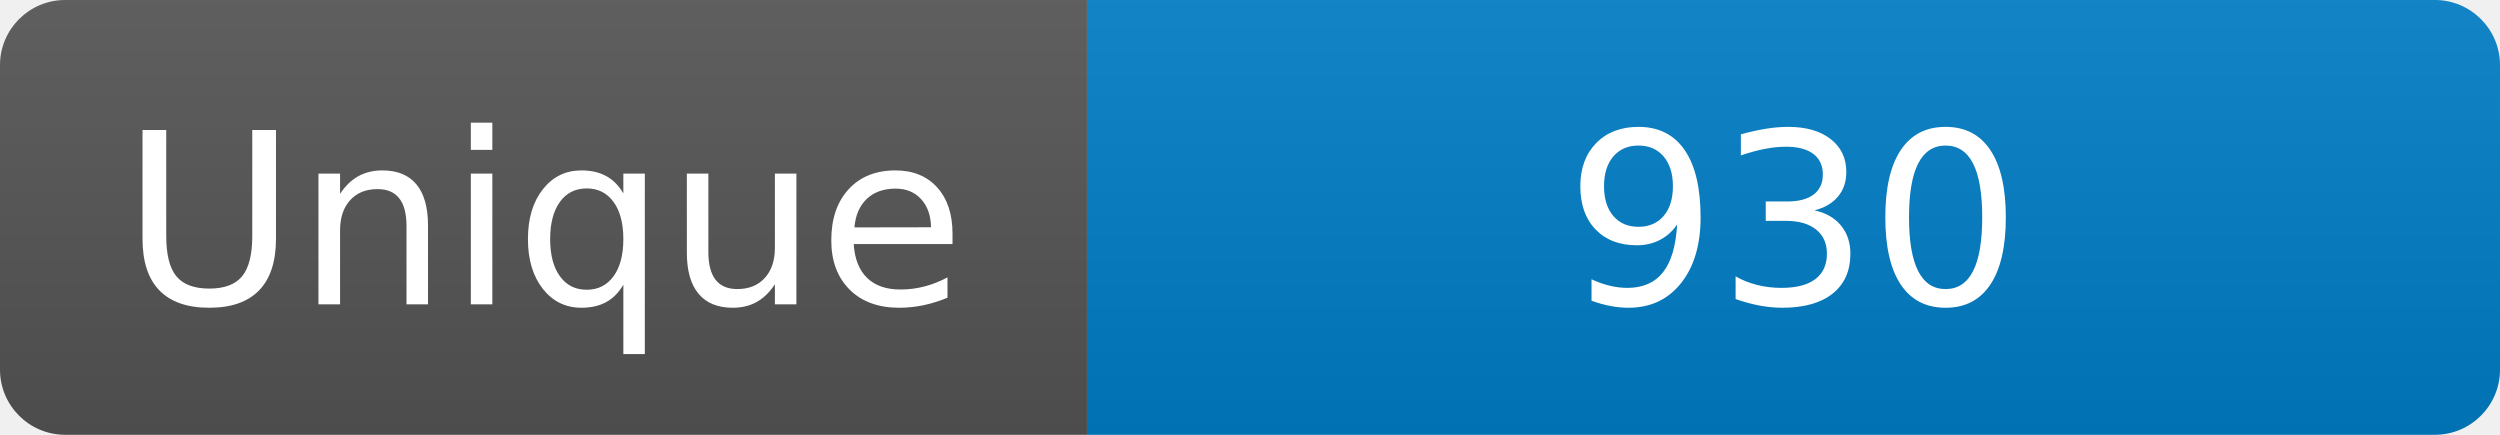
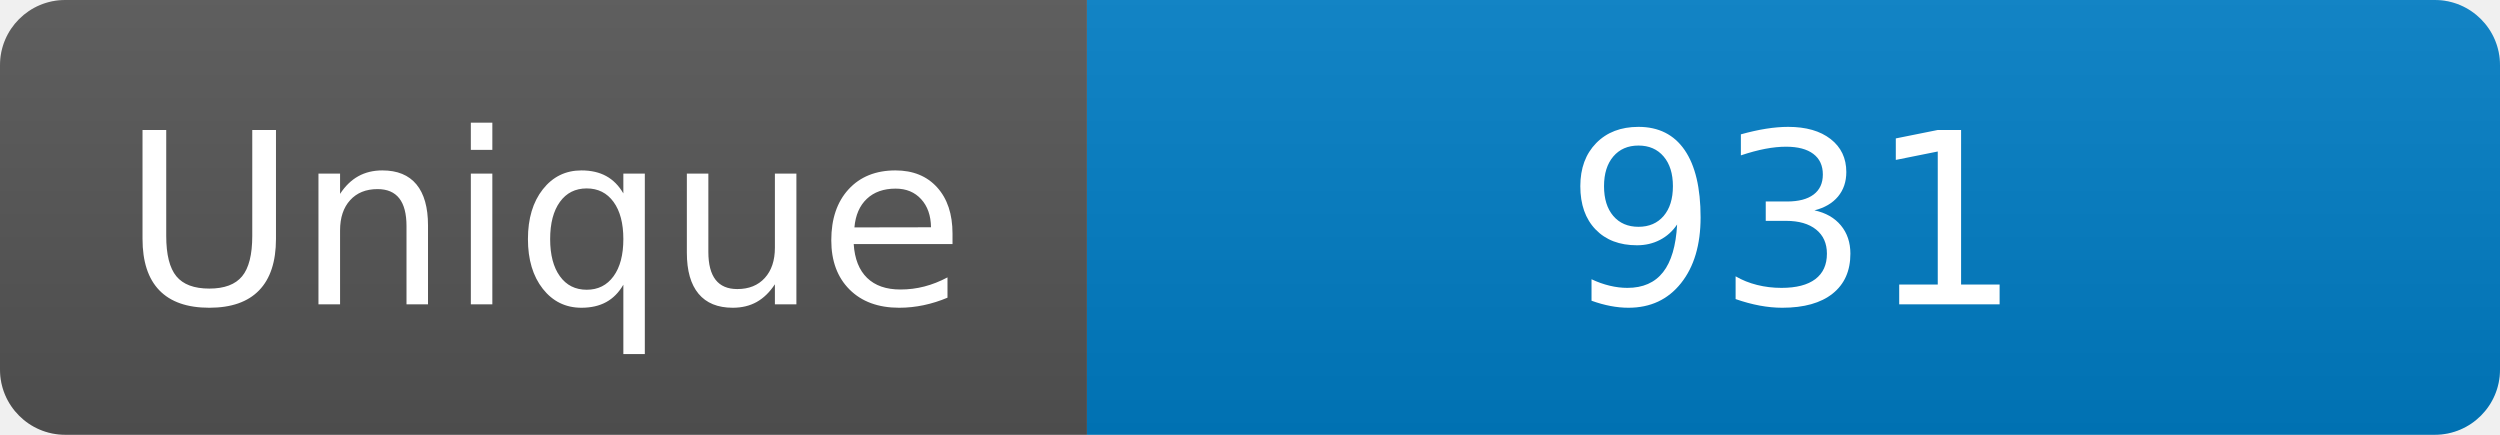
<svg xmlns="http://www.w3.org/2000/svg" width="115" height="20" role="img" aria-label="Maintained?: yes">
  <linearGradient id="s" x2="0" y2="100%">
    <stop offset="0" stop-color="#bbb" stop-opacity=".1" />
    <stop offset="1" stop-opacity=".1" />
  </linearGradient>
  <clipPath id="r">
    <rect width="115" height="20" rx="3" fill="#fff" />
  </clipPath>
  <g clip-path="url(#r)">
    <rect width="50" height="20" fill="#555" />
    <rect x="50" width="160" height="20" fill="#007ec6" />
    <rect width="115" height="20" fill="url(#s)" />
  </g>
  <g fill="#fff" text-anchor="middle" font-family="Verdana,Geneva,DejaVu Sans,sans-serif" font-size="110">
    <text x="250" y="140" transform="scale(.1)" fill="#fff">Unique</text>
-     <text x="825" y="140" transform="scale(.1)" fill="#fff">930</text>
+     <text x="825" y="140" transform="scale(.1)" fill="#fff">931</text>
  </g>
</svg>
